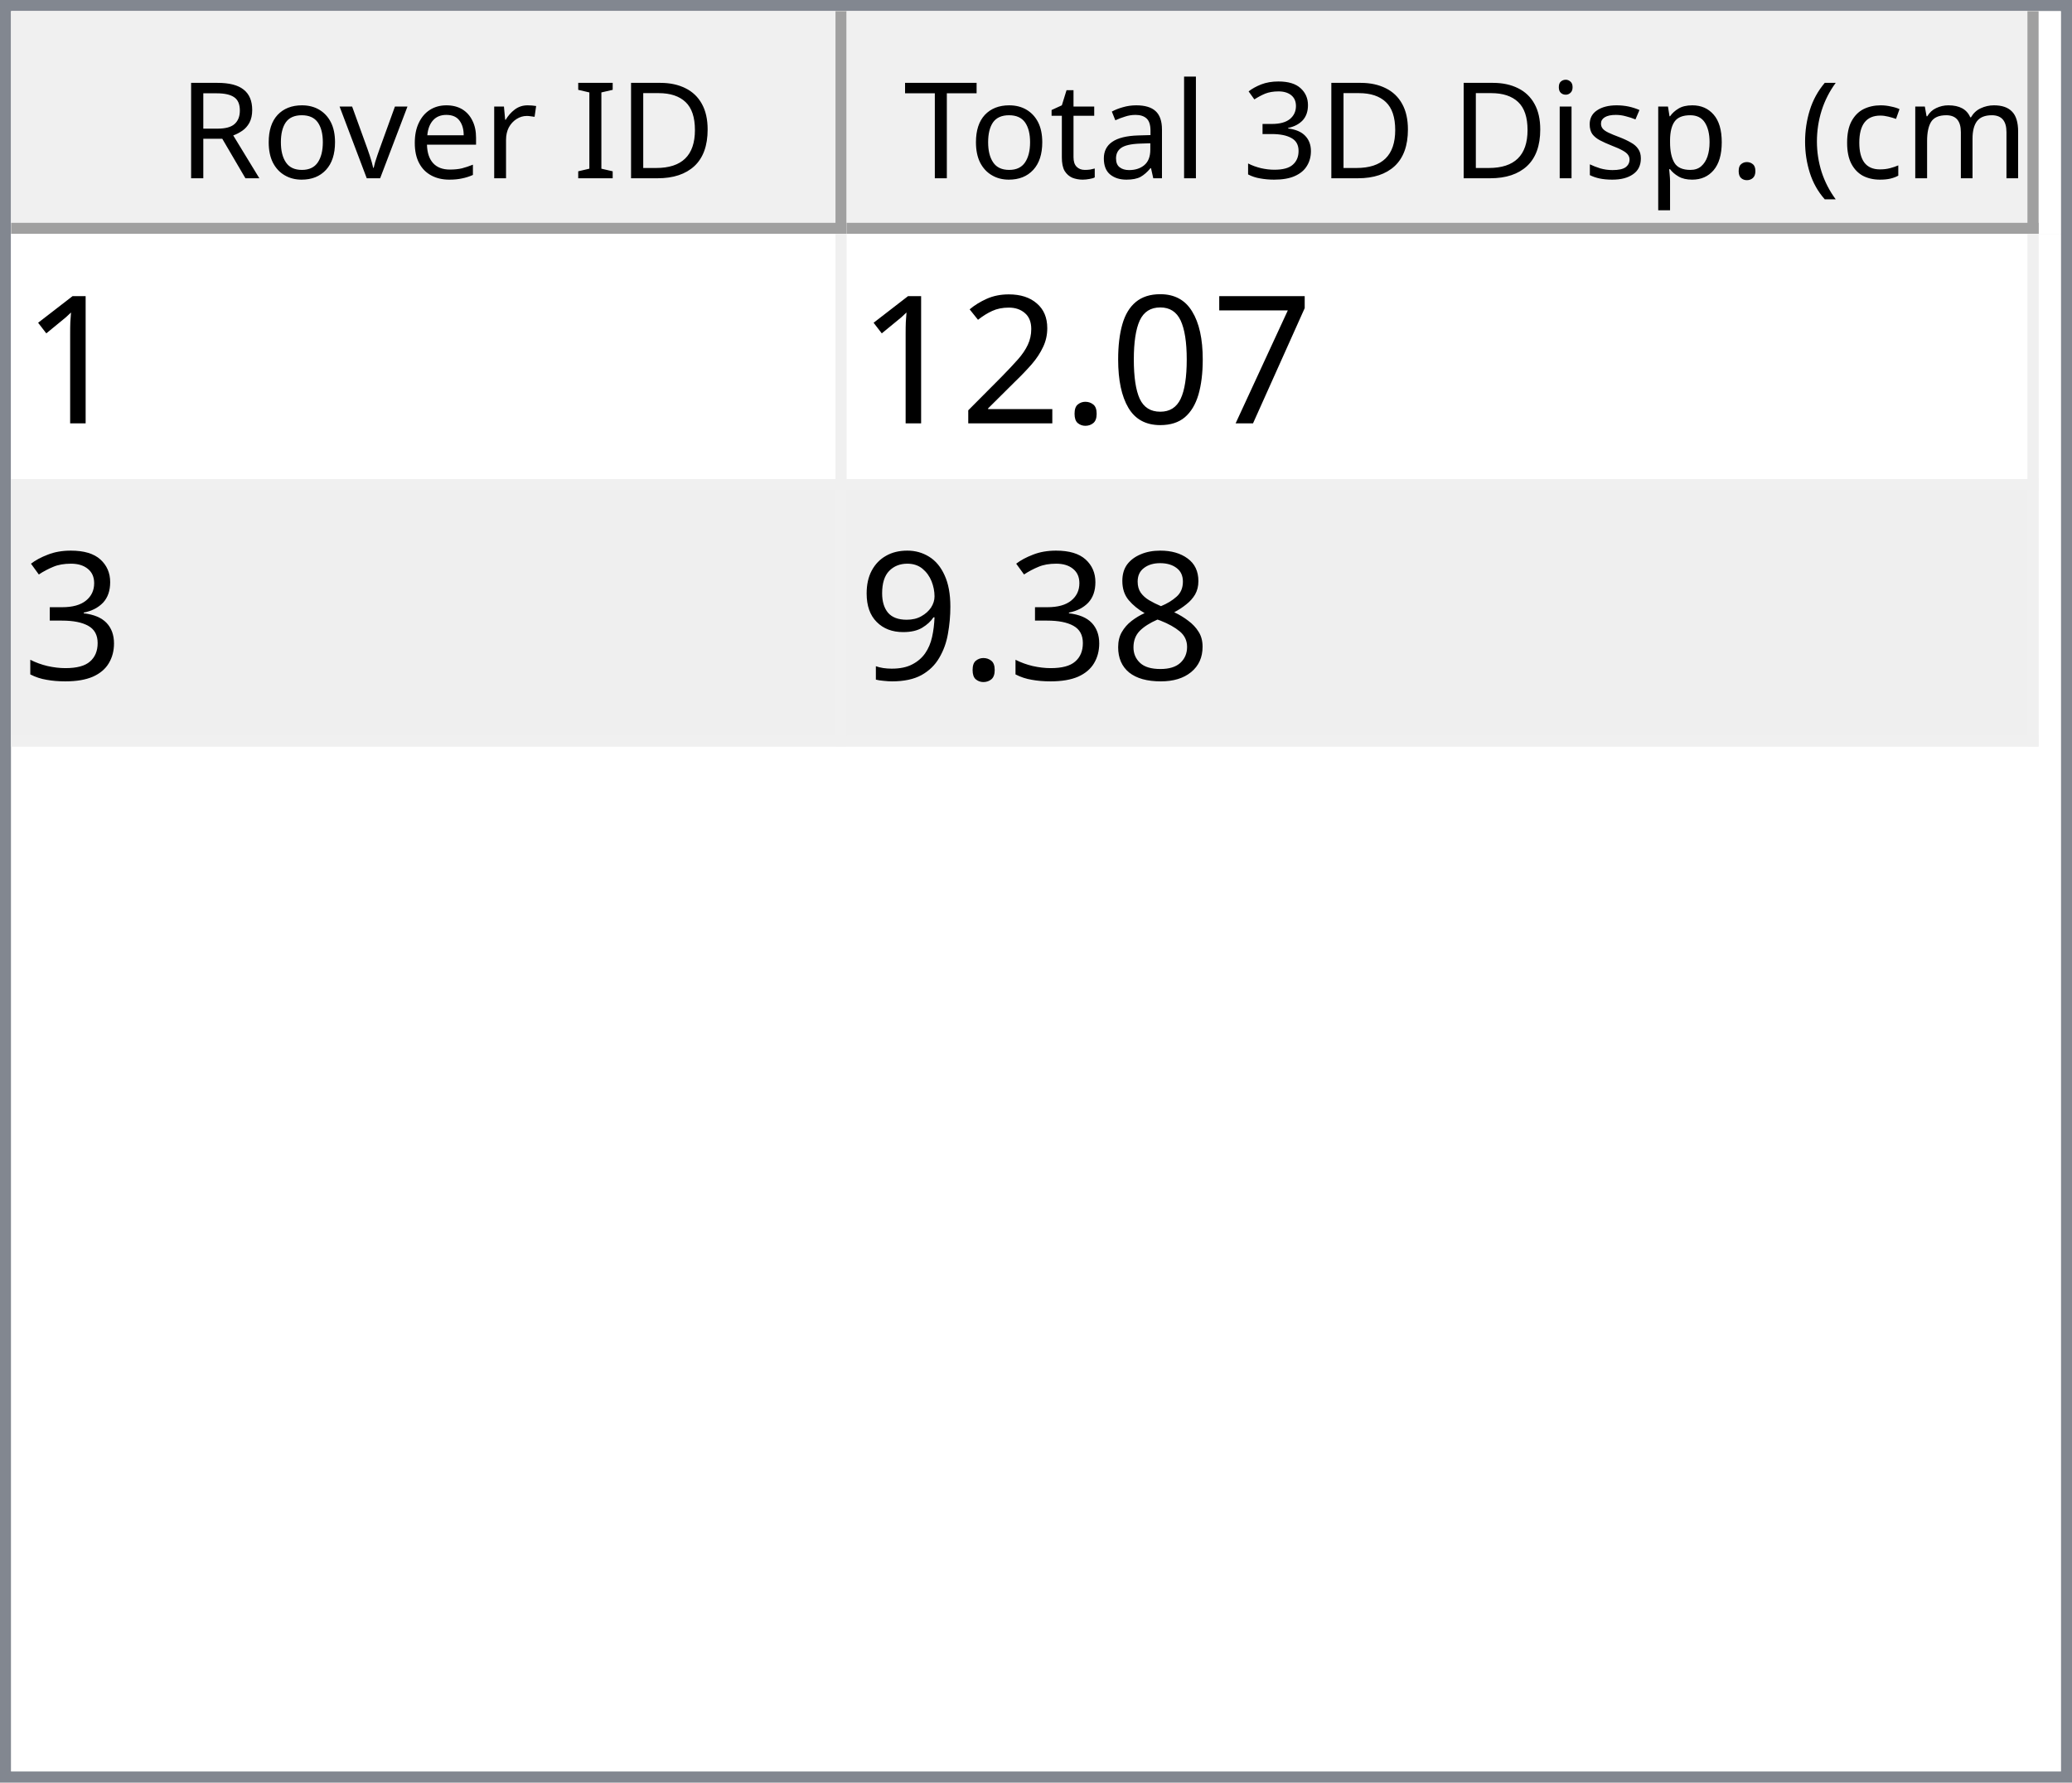
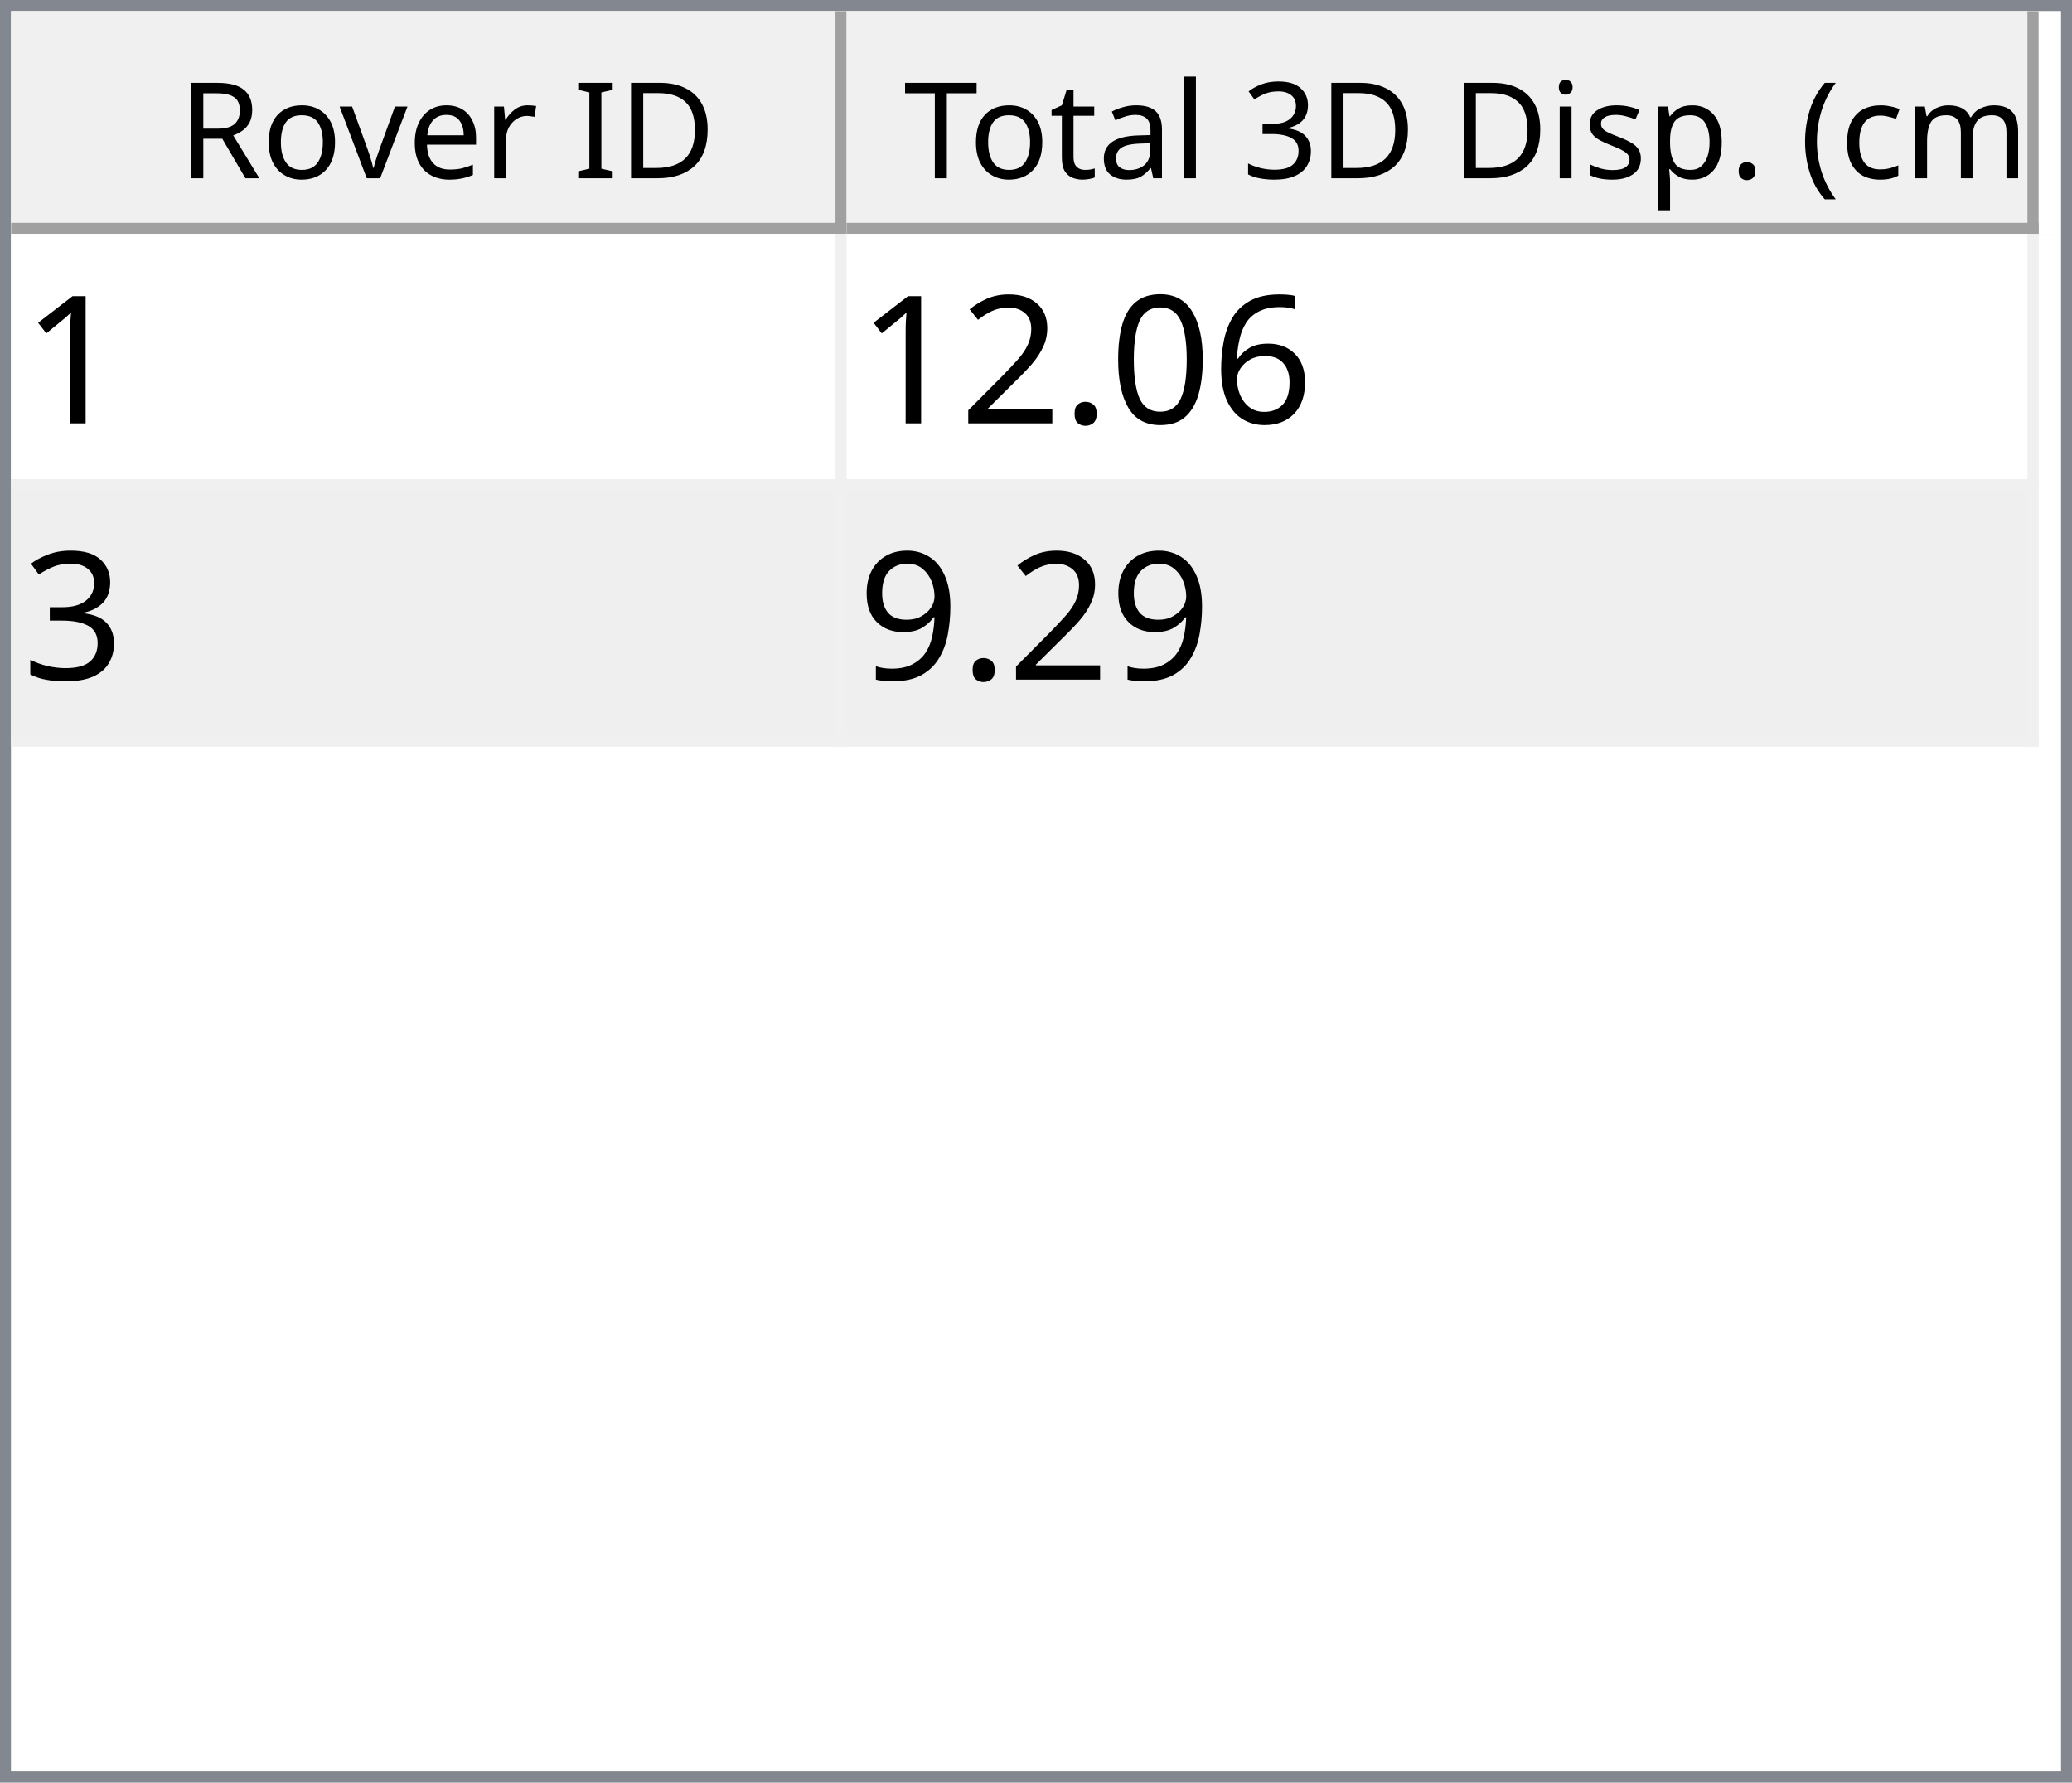
<svg xmlns="http://www.w3.org/2000/svg" style="fill-opacity:1; color-rendering:auto; color-interpolation:auto; text-rendering:auto; stroke:black; stroke-linecap:square; stroke-miterlimit:10; shape-rendering:auto; stroke-opacity:1; fill:black; stroke-dasharray:none; font-weight:normal; stroke-width:1; font-family:'Dialog'; font-style:normal; stroke-linejoin:miter; font-size:12px; stroke-dashoffset:0; image-rendering:auto;" width="186" height="160">
  <defs id="genericDefs" />
  <g>
    <defs id="defs1">
      <clipPath clipPathUnits="userSpaceOnUse" id="clipPath1">
        <path d="M0 0 L186 0 L186 160 L0 160 L0 0 Z" />
      </clipPath>
      <clipPath clipPathUnits="userSpaceOnUse" id="clipPath2">
        <path d="M0 0 L0 160 L186 160 L186 0 Z" />
      </clipPath>
      <clipPath clipPathUnits="userSpaceOnUse" id="clipPath3">
        <path d="M0 0 L0 20 L184 20 L184 0 Z" />
      </clipPath>
      <clipPath clipPathUnits="userSpaceOnUse" id="clipPath4">
        <path d="M0 0 L0 20 L75 20 L75 0 Z" />
      </clipPath>
      <clipPath clipPathUnits="userSpaceOnUse" id="clipPath5">
        <path d="M1 1 L1 19 L74 19 L74 1 Z" />
      </clipPath>
      <clipPath clipPathUnits="userSpaceOnUse" id="clipPath6">
        <path d="M0 0 L0 18 L73 18 L73 0 Z" />
      </clipPath>
      <clipPath clipPathUnits="userSpaceOnUse" id="clipPath7">
        <path d="M-0.5 -0.5 L-0.5 19.5 L74.5 19.5 L74.5 -0.5 Z" />
      </clipPath>
      <clipPath clipPathUnits="userSpaceOnUse" id="clipPath8">
        <path d="M0 0 L0 20 L107 20 L107 0 Z" />
      </clipPath>
      <clipPath clipPathUnits="userSpaceOnUse" id="clipPath9">
        <path d="M1 1 L1 19 L106 19 L106 1 Z" />
      </clipPath>
      <clipPath clipPathUnits="userSpaceOnUse" id="clipPath10">
        <path d="M0 0 L0 18 L105 18 L105 0 Z" />
      </clipPath>
      <clipPath clipPathUnits="userSpaceOnUse" id="clipPath11">
        <path d="M-0.5 -0.5 L-0.5 19.5 L106.5 19.5 L106.5 -0.5 Z" />
      </clipPath>
      <clipPath clipPathUnits="userSpaceOnUse" id="clipPath12">
        <path d="M0 0 L0 138 L184 138 L184 0 Z" />
      </clipPath>
      <clipPath clipPathUnits="userSpaceOnUse" id="clipPath13">
        <path d="M0 0 L0 46 L182 46 L182 0 Z" />
      </clipPath>
      <clipPath clipPathUnits="userSpaceOnUse" id="clipPath14">
        <path d="M-0.5 -0.5 L-0.5 45.5 L181.5 45.5 L181.5 -0.5 Z" />
      </clipPath>
      <clipPath clipPathUnits="userSpaceOnUse" id="clipPath15">
        <path d="M0 0 L0 22 L74 22 L74 0 Z" />
      </clipPath>
      <clipPath clipPathUnits="userSpaceOnUse" id="clipPath16">
        <path d="M0 0 L0 22 L106 22 L106 0 Z" />
      </clipPath>
      <font horiz-adv-x="64.551" id="font1">
        <font-face ascent="107.91" descent="25.098" units-per-em="100" style="font-style:normal; font-family:Segoe UI; font-weight:normal;" />
        <missing-glyph horiz-adv-x="64.551" d="M8.109 0 L8.109 68.266 L56.453 68.266 L56.453 0 L8.109 0 ZM15.328 7.234 L49.219 7.234 L49.219 61.031 L15.328 61.031 L15.328 7.234 Z" />
        <glyph unicode="D" horiz-adv-x="70.117" d="M9.188 0 L9.188 70.016 L28.516 70.016 Q65.531 70.016 65.531 35.891 Q65.531 19.672 55.25 9.836 Q44.969 0 27.734 0 L9.188 0 ZM17.391 62.594 L17.391 7.422 L27.828 7.422 Q41.609 7.422 49.273 14.797 Q56.938 22.172 56.938 35.688 Q56.938 62.594 28.328 62.594 L17.391 62.594 Z" />
        <glyph unicode="I" horiz-adv-x="26.611" d="M17.391 0 L9.188 0 L9.188 70.016 L17.391 70.016 L17.391 0 Z" />
        <glyph unicode=" " horiz-adv-x="27.393" d="" />
        <glyph unicode="r" horiz-adv-x="34.766" d="M34.188 41.891 Q32.078 43.5 28.125 43.5 Q23 43.5 19.555 38.672 Q16.109 33.844 16.109 25.484 L16.109 0 L8.109 0 L8.109 50 L16.109 50 L16.109 39.703 L16.312 39.703 Q18.016 44.969 21.531 47.922 Q25.047 50.875 29.391 50.875 Q32.516 50.875 34.188 50.203 L34.188 41.891 Z" />
        <glyph unicode="e" horiz-adv-x="52.295" d="M48.297 23 L12.984 23 Q13.188 14.656 17.484 10.109 Q21.781 5.562 29.297 5.562 Q37.75 5.562 44.828 11.141 L44.828 3.609 Q38.234 -1.172 27.391 -1.172 Q16.797 -1.172 10.742 5.641 Q4.688 12.453 4.688 24.812 Q4.688 36.469 11.305 43.82 Q17.922 51.172 27.734 51.172 Q37.547 51.172 42.922 44.828 Q48.297 38.484 48.297 27.203 L48.297 23 ZM40.094 29.781 Q40.047 36.719 36.75 40.578 Q33.453 44.438 27.594 44.438 Q21.922 44.438 17.969 40.383 Q14.016 36.328 13.094 29.781 L40.094 29.781 Z" />
        <glyph unicode="v" horiz-adv-x="47.9" d="M47.406 50 L27.484 0 L19.625 0 L0.688 50 L9.469 50 L22.172 13.672 Q23.578 9.672 23.922 6.688 L24.125 6.688 Q24.609 10.453 25.688 13.484 L38.969 50 L47.406 50 Z" />
        <glyph unicode="o" horiz-adv-x="58.594" d="M29 -1.172 Q17.922 -1.172 11.305 5.836 Q4.688 12.844 4.688 24.422 Q4.688 37.016 11.57 44.094 Q18.453 51.172 30.172 51.172 Q41.359 51.172 47.633 44.289 Q53.906 37.406 53.906 25.203 Q53.906 13.234 47.141 6.031 Q40.375 -1.172 29 -1.172 ZM29.594 44.438 Q21.875 44.438 17.383 39.188 Q12.891 33.938 12.891 24.703 Q12.891 15.828 17.43 10.695 Q21.969 5.562 29.594 5.562 Q37.359 5.562 41.531 10.594 Q45.703 15.625 45.703 24.906 Q45.703 34.281 41.531 39.359 Q37.359 44.438 29.594 44.438 Z" />
        <glyph unicode="R" horiz-adv-x="59.814" d="M59.375 0 L49.609 0 L37.891 19.625 Q36.281 22.359 34.766 24.289 Q33.25 26.219 31.664 27.438 Q30.078 28.656 28.25 29.219 Q26.422 29.781 24.125 29.781 L17.391 29.781 L17.391 0 L9.188 0 L9.188 70.016 L30.078 70.016 Q34.672 70.016 38.555 68.867 Q42.438 67.719 45.289 65.375 Q48.141 63.031 49.758 59.547 Q51.375 56.062 51.375 51.375 Q51.375 47.703 50.273 44.656 Q49.172 41.609 47.148 39.211 Q45.125 36.812 42.266 35.133 Q39.406 33.453 35.844 32.516 L35.844 32.328 Q37.594 31.547 38.891 30.547 Q40.188 29.547 41.359 28.18 Q42.531 26.812 43.68 25.078 Q44.828 23.344 46.234 21.047 L59.375 0 ZM17.391 62.594 L17.391 37.203 L28.516 37.203 Q31.594 37.203 34.203 38.133 Q36.812 39.062 38.719 40.797 Q40.625 42.531 41.703 45.047 Q42.781 47.562 42.781 50.688 Q42.781 56.297 39.141 59.445 Q35.5 62.594 28.609 62.594 L17.391 62.594 Z" />
        <glyph unicode=")" horiz-adv-x="30.176" d="M8.297 -15.922 L1.172 -15.922 Q16.406 2.344 16.406 26.812 Q16.406 51.469 1.078 70.016 L8.297 70.016 Q23.531 52.156 23.531 26.703 Q23.531 1.375 8.297 -15.922 Z" />
        <glyph unicode="m" horiz-adv-x="86.133" d="M79.109 0 L71.094 0 L71.094 28.719 Q71.094 37.016 68.531 40.727 Q65.969 44.438 59.906 44.438 Q54.781 44.438 51.195 39.75 Q47.609 35.062 47.609 28.516 L47.609 0 L39.594 0 L39.594 29.688 Q39.594 44.438 28.219 44.438 Q22.953 44.438 19.531 40.016 Q16.109 35.594 16.109 28.516 L16.109 0 L8.109 0 L8.109 50 L16.109 50 L16.109 42.094 L16.312 42.094 Q21.625 51.172 31.844 51.172 Q36.969 51.172 40.773 48.312 Q44.578 45.453 46 40.828 Q51.562 51.172 62.594 51.172 Q79.109 51.172 79.109 30.812 L79.109 0 Z" />
        <glyph unicode="c" horiz-adv-x="46.191" d="M42.188 2.297 Q36.422 -1.172 28.516 -1.172 Q17.828 -1.172 11.258 5.789 Q4.688 12.75 4.688 23.828 Q4.688 36.188 11.766 43.68 Q18.844 51.172 30.672 51.172 Q37.25 51.172 42.281 48.734 L42.281 40.531 Q36.719 44.438 30.375 44.438 Q22.703 44.438 17.797 38.945 Q12.891 33.453 12.891 24.516 Q12.891 15.719 17.508 10.641 Q22.125 5.562 29.891 5.562 Q36.422 5.562 42.188 9.906 L42.188 2.297 Z" />
        <glyph unicode="(" horiz-adv-x="30.176" d="M29.109 -15.922 L21.969 -15.922 Q6.844 1.375 6.844 26.703 Q6.844 52.156 21.969 70.016 L29.203 70.016 Q13.875 51.469 13.875 26.812 Q13.875 2.344 29.109 -15.922 Z" />
        <glyph unicode="." horiz-adv-x="21.68" d="M10.891 -1.078 Q8.641 -1.078 7.055 0.539 Q5.469 2.156 5.469 4.391 Q5.469 6.641 7.055 8.273 Q8.641 9.906 10.891 9.906 Q13.188 9.906 14.797 8.273 Q16.406 6.641 16.406 4.391 Q16.406 2.156 14.797 0.539 Q13.188 -1.078 10.891 -1.078 Z" />
        <glyph unicode="p" horiz-adv-x="58.789" d="M16.312 7.234 L16.109 7.234 L16.109 -23 L8.109 -23 L8.109 50 L16.109 50 L16.109 41.219 L16.312 41.219 Q22.219 51.172 33.594 51.172 Q43.266 51.172 48.688 44.461 Q54.109 37.75 54.109 26.469 Q54.109 13.922 48 6.375 Q41.891 -1.172 31.297 -1.172 Q21.578 -1.172 16.312 7.234 ZM16.109 27.391 L16.109 20.406 Q16.109 14.203 20.141 9.883 Q24.172 5.562 30.375 5.562 Q37.641 5.562 41.773 11.133 Q45.906 16.703 45.906 26.609 Q45.906 34.969 42.047 39.703 Q38.188 44.438 31.594 44.438 Q24.609 44.438 20.359 39.578 Q16.109 34.719 16.109 27.391 Z" />
        <glyph unicode="s" horiz-adv-x="42.432" d="M5.078 1.812 L5.078 10.406 Q11.625 5.562 19.484 5.562 Q30.031 5.562 30.031 12.594 Q30.031 14.594 29.125 15.992 Q28.219 17.391 26.68 18.461 Q25.141 19.531 23.07 20.383 Q21 21.234 18.609 22.172 Q15.281 23.484 12.766 24.828 Q10.25 26.172 8.57 27.859 Q6.891 29.547 6.031 31.695 Q5.172 33.844 5.172 36.719 Q5.172 40.234 6.789 42.945 Q8.406 45.656 11.086 47.484 Q13.766 49.312 17.211 50.242 Q20.656 51.172 24.312 51.172 Q30.812 51.172 35.938 48.922 L35.938 40.828 Q30.422 44.438 23.25 44.438 Q21 44.438 19.195 43.922 Q17.391 43.406 16.094 42.477 Q14.797 41.547 14.086 40.258 Q13.375 38.969 13.375 37.406 Q13.375 35.453 14.086 34.133 Q14.797 32.812 16.164 31.789 Q17.531 30.766 19.484 29.938 Q21.438 29.109 23.922 28.125 Q27.25 26.859 29.883 25.516 Q32.516 24.172 34.375 22.484 Q36.234 20.797 37.234 18.602 Q38.234 16.406 38.234 13.375 Q38.234 9.672 36.602 6.938 Q34.969 4.203 32.234 2.398 Q29.5 0.594 25.93 -0.289 Q22.359 -1.172 18.453 -1.172 Q10.75 -1.172 5.078 1.812 Z" />
        <glyph unicode="i" horiz-adv-x="24.219" d="M12.203 62.703 Q10.062 62.703 8.547 64.164 Q7.031 65.625 7.031 67.875 Q7.031 70.125 8.547 71.609 Q10.062 73.094 12.203 73.094 Q14.406 73.094 15.945 71.609 Q17.484 70.125 17.484 67.875 Q17.484 65.719 15.945 64.211 Q14.406 62.703 12.203 62.703 ZM16.109 0 L8.109 0 L8.109 50 L16.109 50 L16.109 0 Z" />
        <glyph unicode="3" horiz-adv-x="53.906" d="M46.531 19.828 Q46.531 15.094 44.75 11.211 Q42.969 7.328 39.719 4.57 Q36.469 1.812 31.93 0.297 Q27.391 -1.219 21.922 -1.219 Q11.922 -1.219 6 2.594 L6 11.188 Q13.094 5.609 22.219 5.609 Q25.875 5.609 28.828 6.539 Q31.781 7.469 33.906 9.227 Q36.031 10.984 37.18 13.477 Q38.328 15.969 38.328 19.094 Q38.328 32.812 18.797 32.812 L12.984 32.812 L12.984 39.594 L18.5 39.594 Q35.797 39.594 35.797 52.484 Q35.797 64.406 22.609 64.406 Q15.188 64.406 8.688 59.422 L8.688 67.188 Q15.375 71.188 24.609 71.188 Q29 71.188 32.57 69.969 Q36.141 68.75 38.68 66.555 Q41.219 64.359 42.609 61.281 Q44 58.203 44 54.5 Q44 40.672 30.031 36.719 L30.031 36.531 Q33.594 36.141 36.625 34.797 Q39.656 33.453 41.852 31.305 Q44.047 29.156 45.289 26.25 Q46.531 23.344 46.531 19.828 Z" />
        <glyph unicode="l" horiz-adv-x="24.219" d="M16.109 0 L8.109 0 L8.109 74.031 L16.109 74.031 L16.109 0 Z" />
        <glyph unicode="a" horiz-adv-x="50.879" d="M43.891 0 L35.891 0 L35.891 7.812 L35.688 7.812 Q30.469 -1.172 20.312 -1.172 Q12.844 -1.172 8.617 2.781 Q4.391 6.734 4.391 13.281 Q4.391 27.297 20.906 29.594 L35.891 31.688 Q35.891 44.438 25.594 44.438 Q16.547 44.438 9.281 38.281 L9.281 46.484 Q16.656 51.172 26.266 51.172 Q43.891 51.172 43.891 32.516 L43.891 0 ZM35.891 25.297 L23.828 23.641 Q18.266 22.859 15.43 20.875 Q12.594 18.891 12.594 13.875 Q12.594 10.203 15.211 7.883 Q17.828 5.562 22.172 5.562 Q28.125 5.562 32.008 9.742 Q35.891 13.922 35.891 20.312 L35.891 25.297 Z" />
        <glyph unicode="t" horiz-adv-x="33.887" d="M31.297 0.484 Q28.469 -1.078 23.828 -1.078 Q10.688 -1.078 10.688 13.578 L10.688 43.172 L2.094 43.172 L2.094 50 L10.688 50 L10.688 62.203 L18.703 64.797 L18.703 50 L31.297 50 L31.297 43.172 L18.703 43.172 L18.703 14.984 Q18.703 9.969 20.414 7.82 Q22.125 5.672 26.078 5.672 Q29.109 5.672 31.297 7.328 L31.297 0.484 Z" />
        <glyph unicode="T" horiz-adv-x="52.393" d="M50.594 62.594 L30.375 62.594 L30.375 0 L22.172 0 L22.172 62.594 L2 62.594 L2 70.016 L50.594 70.016 L50.594 62.594 Z" />
      </font>
      <font horiz-adv-x="75.0" id="font2">
        <font-face ascent="100.537" descent="21.973" units-per-em="100" style="font-style:normal; font-family:sans-serif; font-weight:normal;" />
        <missing-glyph horiz-adv-x="75.0" d="M12.5 0 L12.5 62.5 L62.5 62.5 L62.5 0 L12.5 0 ZM14.062 1.562 L60.938 1.562 L60.938 60.938 L14.062 60.938 L14.062 1.562 Z" />
        <glyph unicode="1" horiz-adv-x="55.615" d="M37.25 0 L28.469 0 L28.469 56 Q25.297 52.984 20.141 49.953 Q14.984 46.922 10.891 45.406 L10.891 53.906 Q18.266 57.375 23.781 62.305 Q29.297 67.234 31.594 71.875 L37.25 71.875 L37.25 0 Z" />
-         <glyph unicode="7" horiz-adv-x="55.615" d="M4.734 62.203 L4.734 70.656 L51.078 70.656 L51.078 63.812 Q44.234 56.547 37.523 44.484 Q30.812 32.422 27.156 19.672 Q24.516 10.688 23.781 0 L14.75 0 Q14.891 8.453 18.062 20.414 Q21.234 32.375 27.172 43.484 Q33.109 54.594 39.797 62.203 L4.734 62.203 Z" />
+         <glyph unicode="6" horiz-adv-x="55.615" d="M49.75 54.047 L41.016 53.375 Q39.844 58.547 37.703 60.891 Q34.125 64.656 28.906 64.656 Q24.703 64.656 21.531 62.312 Q17.391 59.281 14.992 53.469 Q12.594 47.656 12.5 36.922 Q15.672 41.75 20.266 44.094 Q24.859 46.438 29.891 46.438 Q38.672 46.438 44.852 39.969 Q51.031 33.5 51.031 23.25 Q51.031 16.5 48.125 10.719 Q45.219 4.938 40.141 1.859 Q35.062 -1.219 28.609 -1.219 Q17.625 -1.219 10.695 6.859 Q3.766 14.938 3.766 33.5 Q3.766 54.25 11.422 63.672 Q18.109 71.875 29.438 71.875 Q37.891 71.875 43.289 67.141 Q48.688 62.406 49.75 54.047 ZM13.875 23.188 Q13.875 18.656 15.797 14.508 Q17.719 10.359 21.188 8.18 Q24.656 6 28.469 6 Q34.031 6 38.039 10.492 Q42.047 14.984 42.047 22.703 Q42.047 30.125 38.086 34.398 Q34.125 38.672 28.125 38.672 Q22.172 38.672 18.023 34.398 Q13.875 30.125 13.875 23.188 Z" />
        <glyph unicode="0" horiz-adv-x="55.615" d="M4.156 35.297 Q4.156 48 6.766 55.742 Q9.375 63.484 14.523 67.68 Q19.672 71.875 27.484 71.875 Q33.25 71.875 37.594 69.555 Q41.938 67.234 44.773 62.867 Q47.609 58.5 49.219 52.227 Q50.828 45.953 50.828 35.297 Q50.828 22.703 48.242 14.969 Q45.656 7.234 40.508 3.008 Q35.359 -1.219 27.484 -1.219 Q17.141 -1.219 11.234 6.203 Q4.156 15.141 4.156 35.297 ZM13.188 35.297 Q13.188 17.672 17.312 11.836 Q21.438 6 27.484 6 Q33.547 6 37.672 11.859 Q41.797 17.719 41.797 35.297 Q41.797 52.984 37.672 58.789 Q33.547 64.594 27.391 64.594 Q21.344 64.594 17.719 59.469 Q13.188 52.938 13.188 35.297 Z" />
        <glyph unicode="." horiz-adv-x="27.783" d="M9.078 0 L9.078 10.016 L19.094 10.016 L19.094 0 L9.078 0 Z" />
        <glyph unicode="2" horiz-adv-x="55.615" d="M50.344 8.453 L50.344 0 L3.031 0 Q2.938 3.172 4.047 6.109 Q5.859 10.938 9.836 15.625 Q13.812 20.312 21.344 26.469 Q33.016 36.031 37.117 41.625 Q41.219 47.219 41.219 52.203 Q41.219 57.422 37.477 61.008 Q33.734 64.594 27.734 64.594 Q21.391 64.594 17.578 60.789 Q13.766 56.984 13.719 50.25 L4.688 51.172 Q5.609 61.281 11.664 66.578 Q17.719 71.875 27.938 71.875 Q38.234 71.875 44.242 66.164 Q50.25 60.453 50.25 52 Q50.25 47.703 48.492 43.555 Q46.734 39.406 42.656 34.812 Q38.578 30.219 29.109 22.219 Q21.188 15.578 18.945 13.211 Q16.703 10.844 15.234 8.453 L50.344 8.453 Z" />
        <glyph unicode="3" horiz-adv-x="55.615" d="M4.203 18.891 L12.984 20.062 Q14.5 12.594 18.141 9.297 Q21.781 6 27 6 Q33.203 6 37.477 10.297 Q41.75 14.594 41.75 20.953 Q41.75 27 37.797 30.93 Q33.844 34.859 27.734 34.859 Q25.25 34.859 21.531 33.891 L22.516 41.609 Q23.391 41.5 23.922 41.5 Q29.547 41.5 34.039 44.43 Q38.531 47.359 38.531 53.469 Q38.531 58.297 35.258 61.477 Q31.984 64.656 26.812 64.656 Q21.688 64.656 18.266 61.43 Q14.844 58.203 13.875 51.766 L5.078 53.328 Q6.688 62.156 12.398 67.016 Q18.109 71.875 26.609 71.875 Q32.469 71.875 37.398 69.359 Q42.328 66.844 44.945 62.5 Q47.562 58.156 47.562 53.266 Q47.562 48.641 45.07 44.828 Q42.578 41.016 37.703 38.766 Q44.047 37.312 47.562 32.695 Q51.078 28.078 51.078 21.141 Q51.078 11.766 44.242 5.25 Q37.406 -1.266 26.953 -1.266 Q17.531 -1.266 11.305 4.352 Q5.078 9.969 4.203 18.891 Z" />
-         <glyph unicode="8" horiz-adv-x="55.615" d="M17.672 38.812 Q12.203 40.828 9.57 44.539 Q6.938 48.25 6.938 53.422 Q6.938 61.234 12.555 66.555 Q18.172 71.875 27.484 71.875 Q36.859 71.875 42.578 66.43 Q48.297 60.984 48.297 53.172 Q48.297 48.188 45.68 44.508 Q43.062 40.828 37.75 38.812 Q44.344 36.672 47.781 31.883 Q51.219 27.094 51.219 20.453 Q51.219 11.281 44.727 5.031 Q38.234 -1.219 27.641 -1.219 Q17.047 -1.219 10.547 5.055 Q4.047 11.328 4.047 20.703 Q4.047 27.688 7.594 32.398 Q11.141 37.109 17.672 38.812 ZM15.922 53.719 Q15.922 48.641 19.195 45.414 Q22.469 42.188 27.688 42.188 Q32.766 42.188 36.016 45.383 Q39.266 48.578 39.266 53.219 Q39.266 58.062 35.914 61.359 Q32.562 64.656 27.594 64.656 Q22.562 64.656 19.242 61.43 Q15.922 58.203 15.922 53.719 ZM13.094 20.656 Q13.094 16.891 14.875 13.375 Q16.656 9.859 20.172 7.93 Q23.688 6 27.734 6 Q34.031 6 38.133 10.055 Q42.234 14.109 42.234 20.359 Q42.234 26.703 38.016 30.859 Q33.797 35.016 27.438 35.016 Q21.234 35.016 17.164 30.914 Q13.094 26.812 13.094 20.656 Z" />
        <glyph unicode="9" horiz-adv-x="55.615" d="M5.469 16.547 L13.922 17.328 Q14.984 11.375 18.016 8.688 Q21.047 6 25.781 6 Q29.828 6 32.883 7.859 Q35.938 9.719 37.891 12.82 Q39.844 15.922 41.164 21.195 Q42.484 26.469 42.484 31.938 Q42.484 32.516 42.438 33.688 Q39.797 29.5 35.234 26.883 Q30.672 24.266 25.344 24.266 Q16.453 24.266 10.305 30.711 Q4.156 37.156 4.156 47.703 Q4.156 58.594 10.578 65.234 Q17 71.875 26.656 71.875 Q33.641 71.875 39.43 68.117 Q45.219 64.359 48.219 57.398 Q51.219 50.438 51.219 37.25 Q51.219 23.531 48.242 15.406 Q45.266 7.281 39.383 3.031 Q33.5 -1.219 25.594 -1.219 Q17.188 -1.219 11.867 3.445 Q6.547 8.109 5.469 16.547 ZM41.453 48.141 Q41.453 55.719 37.43 60.156 Q33.406 64.594 27.734 64.594 Q21.875 64.594 17.531 59.812 Q13.188 55.031 13.188 47.406 Q13.188 40.578 17.312 36.305 Q21.438 32.031 27.484 32.031 Q33.594 32.031 37.523 36.305 Q41.453 40.578 41.453 48.141 Z" />
      </font>
    </defs>
    <g style="fill:white; stroke:white;">
      <rect x="0" y="0" width="186" style="clip-path:url(#clipPath1); stroke:none;" height="160" />
    </g>
    <g style="fill:white; text-rendering:optimizeSpeed; color-rendering:optimizeSpeed; image-rendering:optimizeSpeed; shape-rendering:crispEdges; stroke:white; color-interpolation:sRGB;">
      <rect x="0" width="186" height="160" y="0" style="stroke:none;" />
      <path style="stroke:none;" d="M0 160 L186 160 L186 0 L0 0 Z" />
    </g>
    <g style="fill:rgb(240,240,240); font-family:'Segoe UI'; stroke:rgb(240,240,240);">
      <rect x="0" y="0" width="186" style="clip-path:url(#clipPath2); stroke:none;" height="160" />
    </g>
    <g style="fill:rgb(130,135,144); font-family:'Segoe UI'; stroke:rgb(130,135,144);">
      <path d="M0 0 L186 0 L186 160 L0 160 L0 0 ZM1 1 L185 1 L185 159 L1 159 L1 1 Z" style="fill-rule:evenodd; clip-path:url(#clipPath2); stroke:none;" />
    </g>
    <g style="fill:white; font-family:'Segoe UI'; stroke:white;" transform="translate(1,1)">
      <rect x="0" y="0" width="184" style="clip-path:url(#clipPath3); stroke:none;" height="20" />
    </g>
    <g style="fill:rgb(240,240,240); font-family:'Segoe UI'; stroke:rgb(240,240,240);" transform="translate(1,1)">
      <rect x="0" y="0" width="75" style="clip-path:url(#clipPath4); stroke:none;" height="20" />
    </g>
    <g style="font-family:'Segoe UI';" transform="translate(2,2)">
      <text x="14" xml:space="preserve" y="14" style="clip-path:url(#clipPath6); stroke:none;">Rover ID</text>
    </g>
    <g style="fill:rgb(160,160,160); font-family:'Segoe UI'; stroke:rgb(160,160,160); stroke-linejoin:bevel;" transform="translate(1.5,1.5)">
      <line x1="74" x2="74" y1="0" style="fill:none; clip-path:url(#clipPath7);" y2="19" />
    </g>
    <g style="fill:rgb(160,160,160); font-family:'Segoe UI'; stroke:rgb(160,160,160); stroke-linejoin:bevel;" transform="matrix(1,0,0,1,1,1) translate(0.5,0.5)">
      <line x1="0" x2="74" y1="19" style="fill:none; clip-path:url(#clipPath7);" y2="19" />
    </g>
    <g style="fill:rgb(240,240,240); font-family:'Segoe UI'; stroke:rgb(240,240,240);" transform="translate(76,1)">
      <rect x="0" y="0" width="107" style="clip-path:url(#clipPath8); stroke:none;" height="20" />
    </g>
    <g style="font-family:'Segoe UI';" transform="translate(77,2)">
      <text x="1" xml:space="preserve" y="14" style="clip-path:url(#clipPath10); stroke:none;"> Total 3D Disp. (cm)</text>
    </g>
    <g style="fill:rgb(160,160,160); font-family:'Segoe UI'; stroke:rgb(160,160,160); stroke-linejoin:bevel;" transform="translate(76.5,1.5)">
      <line x1="106" x2="106" y1="0" style="fill:none; clip-path:url(#clipPath11);" y2="19" />
    </g>
    <g style="fill:rgb(160,160,160); font-family:'Segoe UI'; stroke:rgb(160,160,160); stroke-linejoin:bevel;" transform="matrix(1,0,0,1,76,1) translate(0.5,0.5)">
      <line x1="0" x2="106" y1="19" style="fill:none; clip-path:url(#clipPath11);" y2="19" />
    </g>
    <g style="fill:white; font-family:'Segoe UI'; stroke:white;" transform="translate(1,21)">
      <rect x="0" y="0" width="184" style="clip-path:url(#clipPath12); stroke:none;" height="138" />
    </g>
    <g style="fill:rgb(240,240,240); font-size:16px; font-family:sans-serif; stroke:rgb(240,240,240);" transform="translate(1,21)">
      <rect x="0" y="0" width="182" style="clip-path:url(#clipPath13); stroke:none;" height="46" />
      <line transform="translate(0.5,0.5)" x1="0" x2="181" y1="22" style="clip-path:url(#clipPath14); fill:none; stroke-linejoin:bevel;" y2="22" />
    </g>
    <g transform="matrix(1,0,0,1,1,21) translate(0.5,0.5)" style="fill:rgb(240,240,240); font-size:16px; font-family:sans-serif; stroke:rgb(240,240,240); stroke-linejoin:bevel;">
      <line x1="0" x2="181" y1="45" style="fill:none; clip-path:url(#clipPath14);" y2="45" />
    </g>
    <g transform="matrix(1,0,0,1,1,21) translate(0.5,0.5)" style="fill:rgb(240,240,240); font-size:16px; font-family:sans-serif; stroke:rgb(240,240,240); stroke-linejoin:bevel;">
      <line x1="74" x2="74" y1="0" style="fill:none; clip-path:url(#clipPath14);" y2="45" />
    </g>
    <g transform="matrix(1,0,0,1,1,21) translate(0.5,0.5)" style="fill:rgb(240,240,240); font-size:16px; font-family:sans-serif; stroke:rgb(240,240,240); stroke-linejoin:bevel;">
      <line x1="181" x2="181" y1="0" style="fill:none; clip-path:url(#clipPath14);" y2="45" />
    </g>
    <g style="fill:white; font-size:16px; font-family:sans-serif; stroke:white;" transform="matrix(1,0,0,1,1,21)">
      <rect x="0" y="0" width="74" style="clip-path:url(#clipPath15); stroke:none;" height="22" />
      <text x="1" y="17" style="fill:black; clip-path:url(#clipPath15); stroke:none;" xml:space="preserve">1</text>
    </g>
    <g style="fill:white; font-size:16px; font-family:sans-serif; stroke:white;" transform="matrix(1,0,0,1,1,21) translate(75,0)">
      <rect x="0" y="0" width="106" style="clip-path:url(#clipPath16); stroke:none;" height="22" />
-       <text x="1" y="17" style="fill:black; clip-path:url(#clipPath16); stroke:none;" xml:space="preserve">12.07</text>
+       <text x="1" y="17" style="fill:black; clip-path:url(#clipPath16); stroke:none;" xml:space="preserve">12.06</text>
    </g>
    <g style="fill:rgb(239,239,239); font-size:16px; font-family:sans-serif; stroke:rgb(239,239,239);" transform="matrix(1,0,0,1,1,21) translate(0,23)">
      <rect x="0" y="0" width="74" style="clip-path:url(#clipPath15); stroke:none;" height="22" />
      <text x="1" y="17" style="fill:black; clip-path:url(#clipPath15); stroke:none;" xml:space="preserve">3</text>
    </g>
    <g style="fill:rgb(239,239,239); font-size:16px; font-family:sans-serif; stroke:rgb(239,239,239);" transform="matrix(1,0,0,1,1,21) translate(75,23)">
      <rect x="0" y="0" width="106" style="clip-path:url(#clipPath16); stroke:none;" height="22" />
-       <text x="1" y="17" style="fill:black; clip-path:url(#clipPath16); stroke:none;" xml:space="preserve">9.38</text>
+       <text x="1" y="17" style="fill:black; clip-path:url(#clipPath16); stroke:none;" xml:space="preserve">9.29</text>
    </g>
  </g>
</svg>
